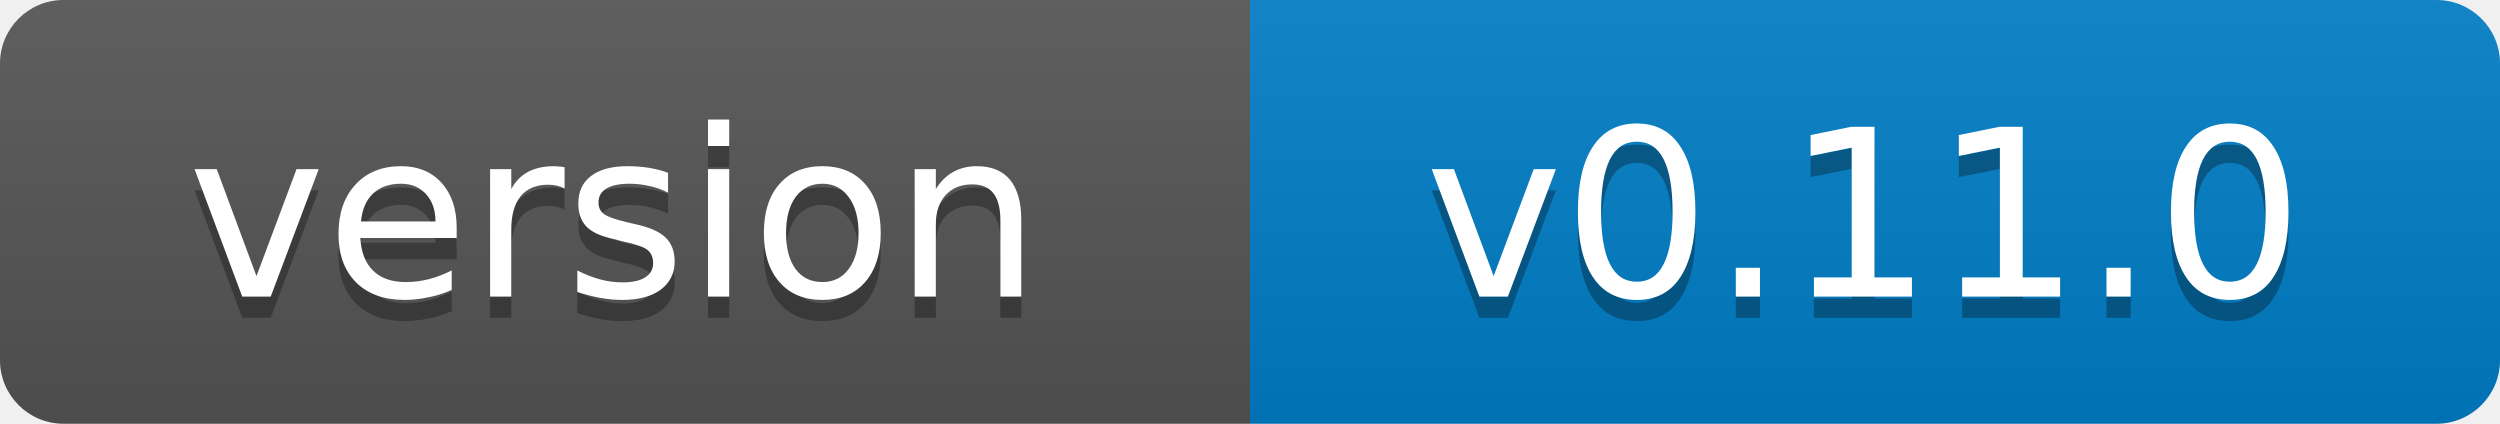
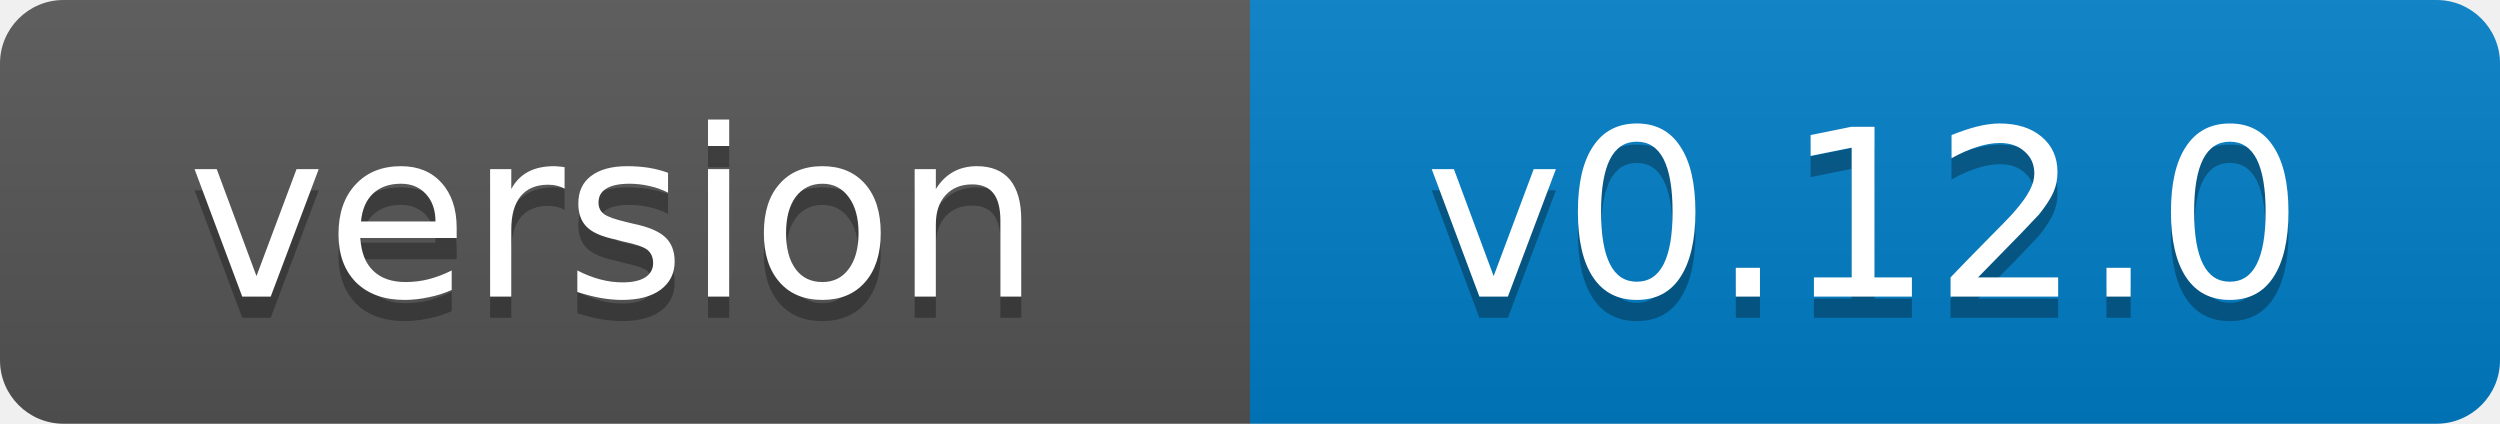
- <svg xmlns="http://www.w3.org/2000/svg" width="118" height="20" role="img" aria-label="version: v0.11.0">
+ <svg xmlns="http://www.w3.org/2000/svg" width="118" height="20" role="img" aria-label="version: v0.12.0">
  <linearGradient id="s" x2="0" y2="100%">
    <stop offset="0" stop-color="#bbb" stop-opacity=".1" />
    <stop offset="1" stop-opacity=".1" />
  </linearGradient>
  <clipPath id="r">
    <rect width="118" height="20" rx="3" fill="#fff" />
  </clipPath>
  <g clip-path="url(#r)">
    <rect width="59" height="20" fill="#555" />
    <rect x="59" width="59" height="20" fill="#007ec6" />
    <rect width="118" height="20" fill="url(#s)" />
  </g>
  <g fill="#fff" text-anchor="middle" font-family="Verdana,Geneva,DejaVu Sans,sans-serif" font-size="11">
    <text x="29" y="15" fill="#010101" fill-opacity=".3">version</text>
    <text x="29" y="14">version</text>
-     <text x="88" y="15" fill="#010101" fill-opacity=".3">v0.11.0</text>
-     <text x="88" y="14">v0.11.0</text>
+     <text x="88" y="15" fill="#010101" fill-opacity=".3">v0.12.0</text>
+     <text x="88" y="14">v0.12.0</text>
  </g>
</svg>
